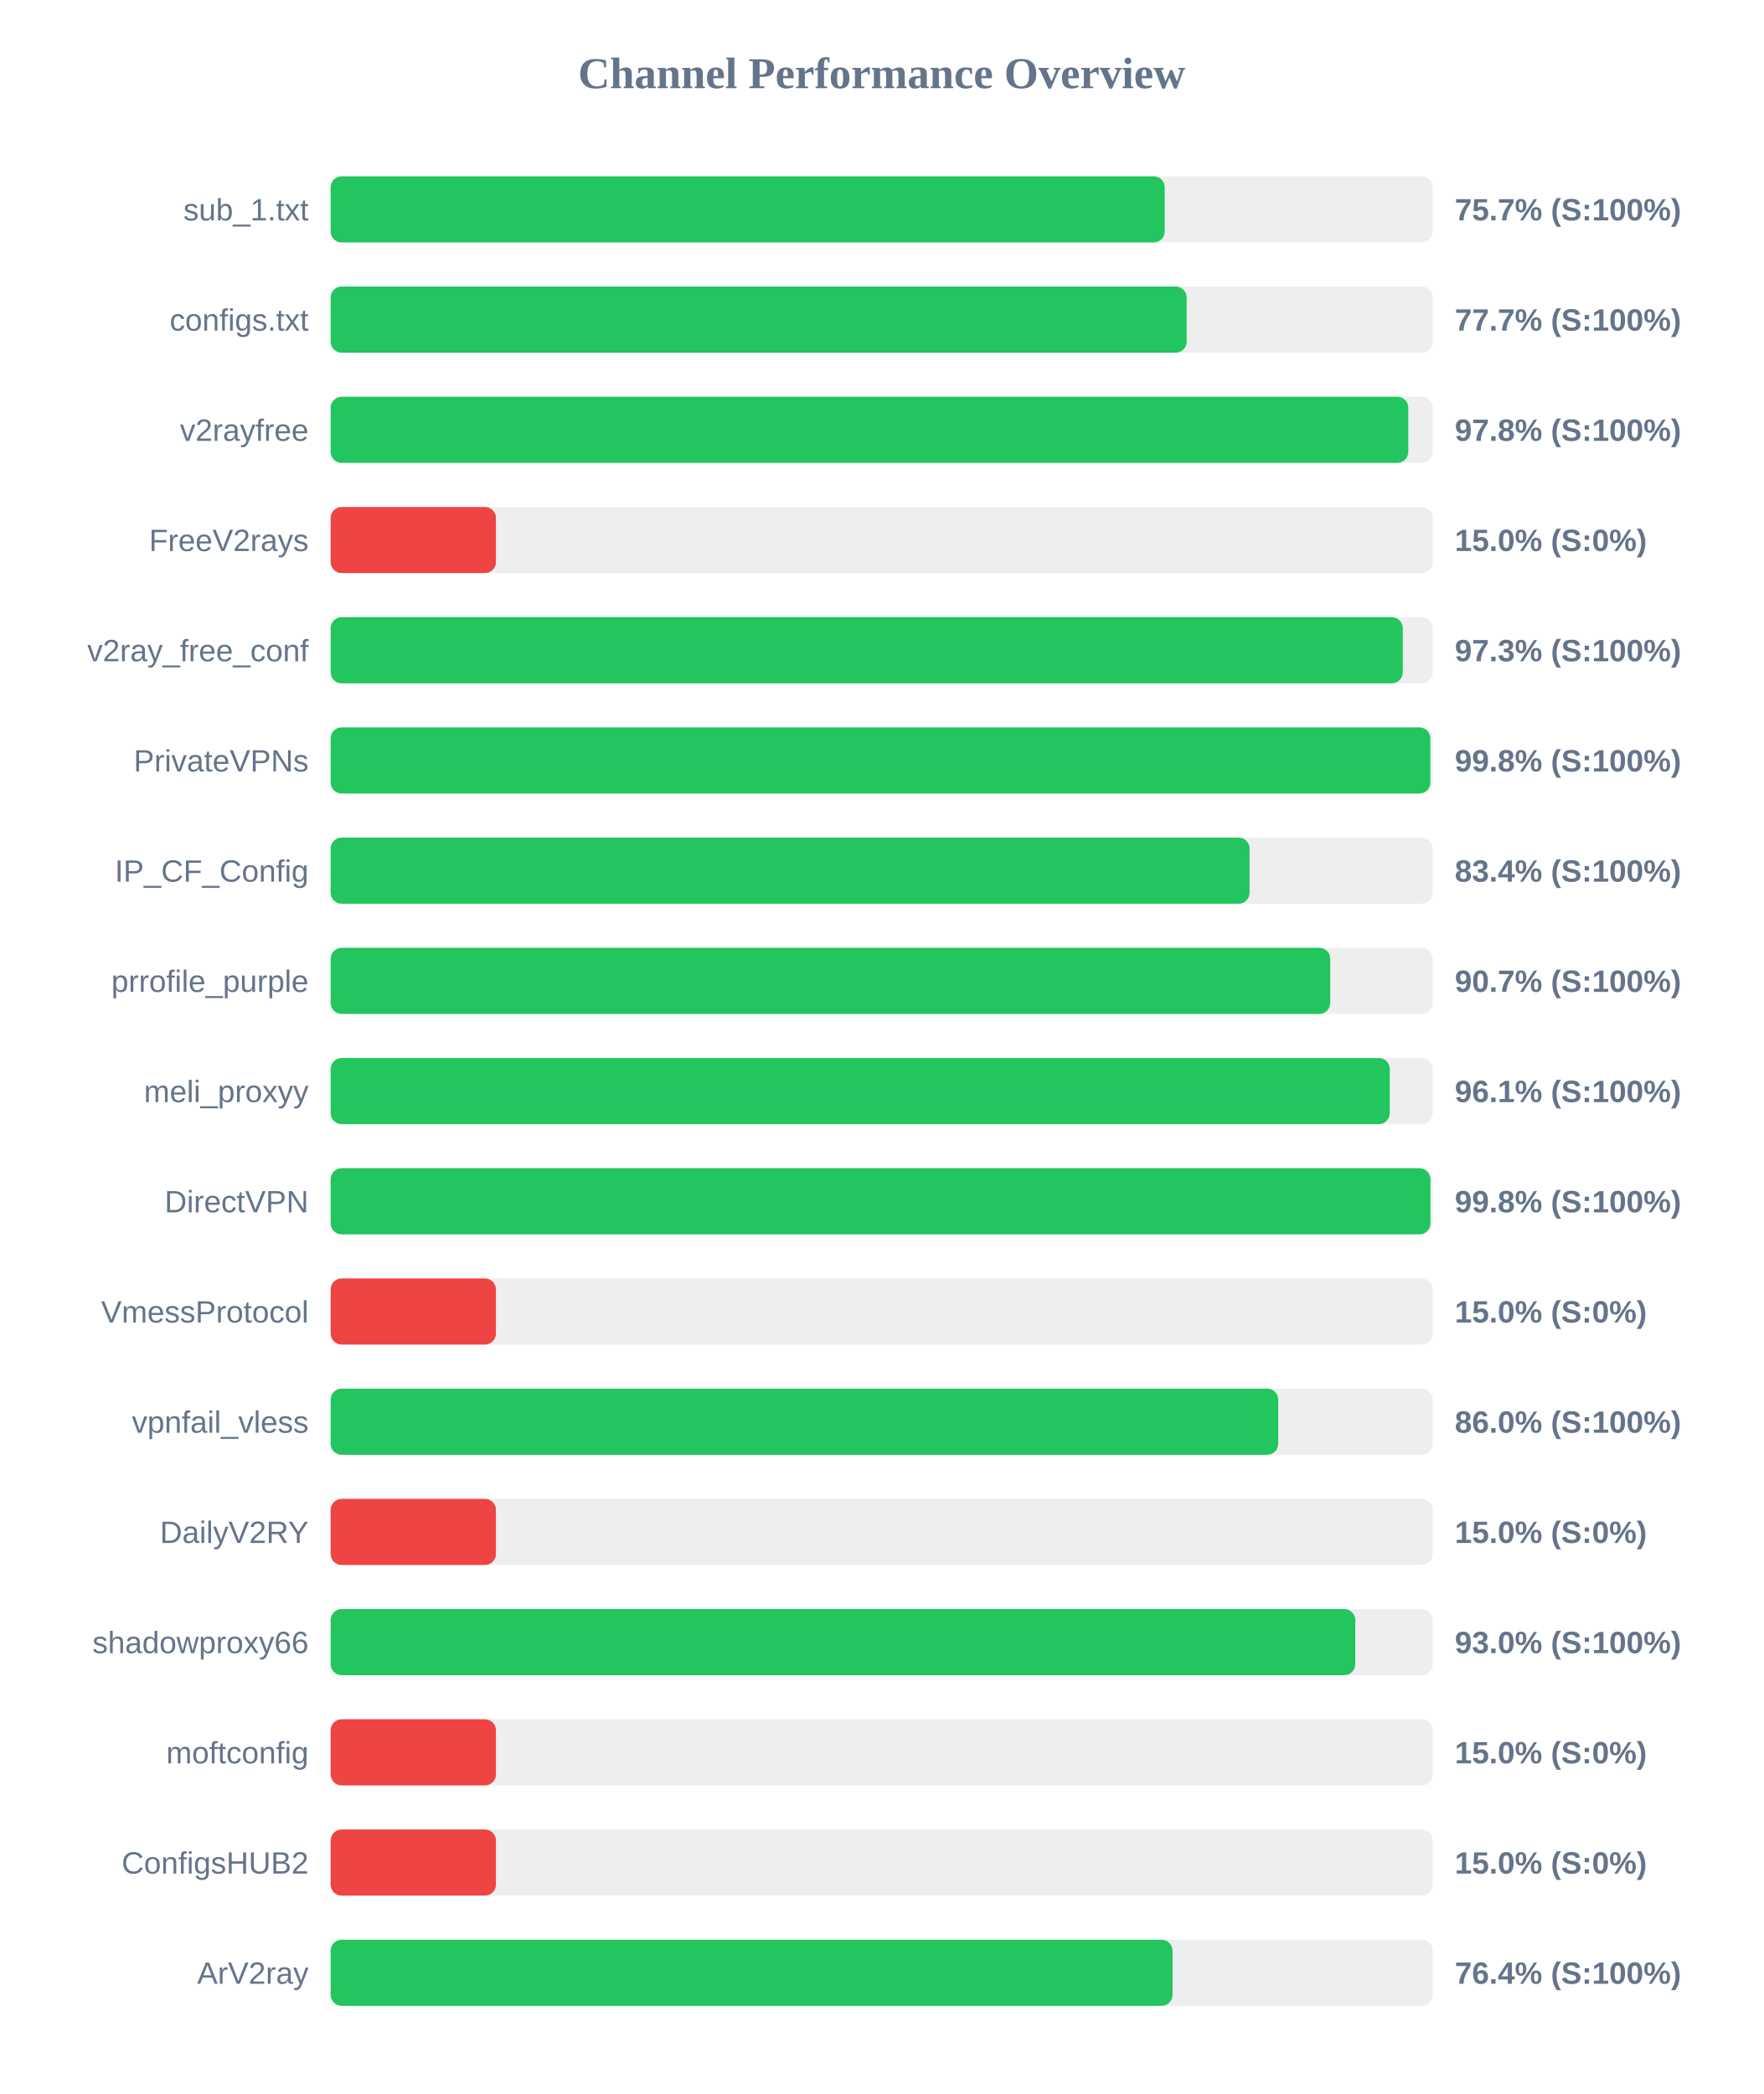
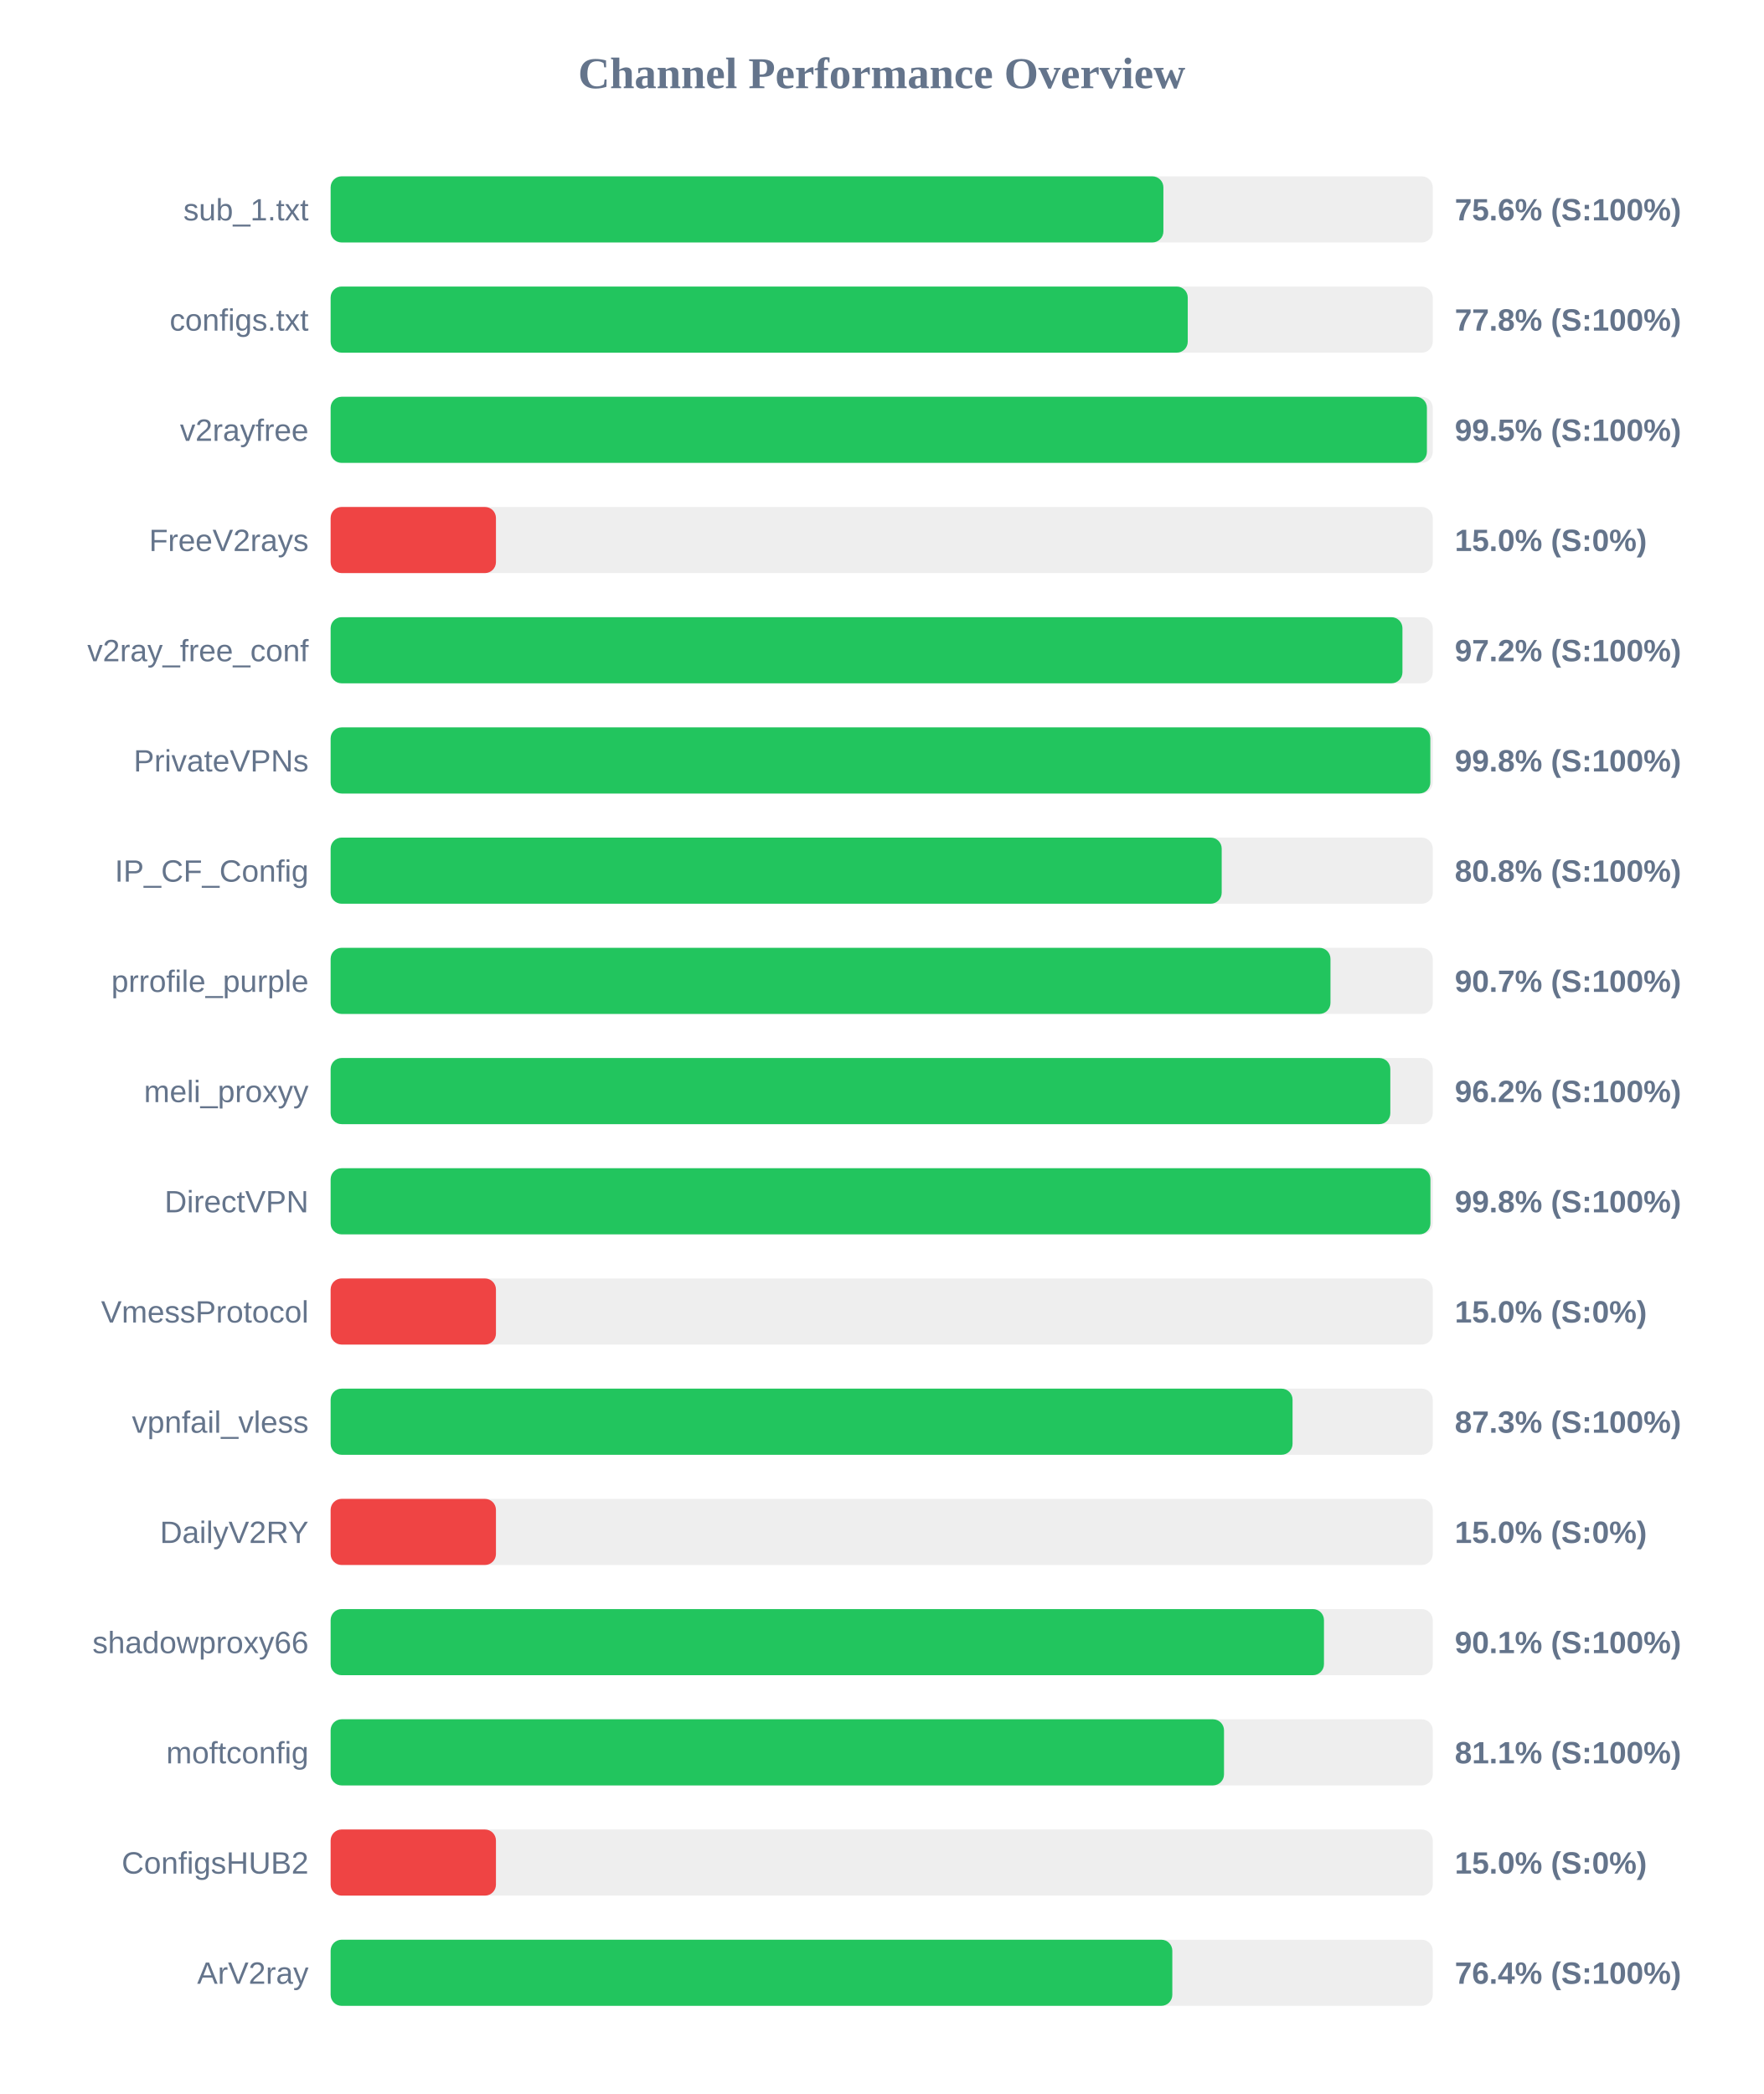
<svg xmlns="http://www.w3.org/2000/svg" width="800" height="950" version="1.1">
  <style>
        .row { font: 14px Arial; fill: #64748b; }
        .score { font: bold 14px Arial; fill: #64748b; }
    </style>
  <text x="400" y="40" text-anchor="middle" font-size="20px" font-weight="bold" fill="#64748b">Channel Performance Overview</text>
  <rect x="150" y="80" width="500" height="30" fill="#eee" rx="5" />
-   <rect x="150" y="80" width="378.4" height="30" fill="#22c55e" rx="5" />
+   <rect x="150" y="80" width="377.8" height="30" fill="#22c55e" rx="5" />
  <text x="140" y="100" text-anchor="end" class="row">sub_1.txt</text>
-   <text x="660" y="100" text-anchor="start" class="score">75.7% (S:100%)</text>
+   <text x="660" y="100" text-anchor="start" class="score">75.6% (S:100%)</text>
  <rect x="150" y="130" width="500" height="30" fill="#eee" rx="5" />
-   <rect x="150" y="130" width="388.35" height="30" fill="#22c55e" rx="5" />
+   <rect x="150" y="130" width="388.85" height="30" fill="#22c55e" rx="5" />
  <text x="140" y="150" text-anchor="end" class="row">configs.txt</text>
-   <text x="660" y="150" text-anchor="start" class="score">77.7% (S:100%)</text>
+   <text x="660" y="150" text-anchor="start" class="score">77.8% (S:100%)</text>
  <rect x="150" y="180" width="500" height="30" fill="#eee" rx="5" />
-   <rect x="150" y="180" width="488.9" height="30" fill="#22c55e" rx="5" />
+   <rect x="150" y="180" width="497.35" height="30" fill="#22c55e" rx="5" />
  <text x="140" y="200" text-anchor="end" class="row">v2rayfree</text>
-   <text x="660" y="200" text-anchor="start" class="score">97.8% (S:100%)</text>
+   <text x="660" y="200" text-anchor="start" class="score">99.5% (S:100%)</text>
  <rect x="150" y="230" width="500" height="30" fill="#eee" rx="5" />
  <rect x="150" y="230" width="75.0" height="30" fill="#ef4444" rx="5" />
  <text x="140" y="250" text-anchor="end" class="row">FreeV2rays</text>
  <text x="660" y="250" text-anchor="start" class="score">15.0% (S:0%)</text>
  <rect x="150" y="280" width="500" height="30" fill="#eee" rx="5" />
-   <rect x="150" y="280" width="486.4" height="30" fill="#22c55e" rx="5" />
+   <rect x="150" y="280" width="486.25" height="30" fill="#22c55e" rx="5" />
  <text x="140" y="300" text-anchor="end" class="row">v2ray_free_conf</text>
-   <text x="660" y="300" text-anchor="start" class="score">97.3% (S:100%)</text>
+   <text x="660" y="300" text-anchor="start" class="score">97.2% (S:100%)</text>
  <rect x="150" y="330" width="500" height="30" fill="#eee" rx="5" />
  <rect x="150" y="330" width="498.9" height="30" fill="#22c55e" rx="5" />
  <text x="140" y="350" text-anchor="end" class="row">PrivateVPNs</text>
  <text x="660" y="350" text-anchor="start" class="score">99.8% (S:100%)</text>
  <rect x="150" y="380" width="500" height="30" fill="#eee" rx="5" />
-   <rect x="150" y="380" width="416.9" height="30" fill="#22c55e" rx="5" />
+   <rect x="150" y="380" width="404.25" height="30" fill="#22c55e" rx="5" />
  <text x="140" y="400" text-anchor="end" class="row">IP_CF_Config</text>
-   <text x="660" y="400" text-anchor="start" class="score">83.4% (S:100%)</text>
+   <text x="660" y="400" text-anchor="start" class="score">80.8% (S:100%)</text>
  <rect x="150" y="430" width="500" height="30" fill="#eee" rx="5" />
-   <rect x="150" y="430" width="453.5" height="30" fill="#22c55e" rx="5" />
+   <rect x="150" y="430" width="453.6" height="30" fill="#22c55e" rx="5" />
  <text x="140" y="450" text-anchor="end" class="row">prrofile_purple</text>
  <text x="660" y="450" text-anchor="start" class="score">90.7% (S:100%)</text>
  <rect x="150" y="480" width="500" height="30" fill="#eee" rx="5" />
-   <rect x="150" y="480" width="480.5" height="30" fill="#22c55e" rx="5" />
+   <rect x="150" y="480" width="480.75" height="30" fill="#22c55e" rx="5" />
  <text x="140" y="500" text-anchor="end" class="row">meli_proxyy</text>
-   <text x="660" y="500" text-anchor="start" class="score">96.1% (S:100%)</text>
+   <text x="660" y="500" text-anchor="start" class="score">96.2% (S:100%)</text>
  <rect x="150" y="530" width="500" height="30" fill="#eee" rx="5" />
  <rect x="150" y="530" width="498.95" height="30" fill="#22c55e" rx="5" />
  <text x="140" y="550" text-anchor="end" class="row">DirectVPN</text>
  <text x="660" y="550" text-anchor="start" class="score">99.8% (S:100%)</text>
  <rect x="150" y="580" width="500" height="30" fill="#eee" rx="5" />
  <rect x="150" y="580" width="75.0" height="30" fill="#ef4444" rx="5" />
  <text x="140" y="600" text-anchor="end" class="row">VmessProtocol</text>
  <text x="660" y="600" text-anchor="start" class="score">15.0% (S:0%)</text>
  <rect x="150" y="630" width="500" height="30" fill="#eee" rx="5" />
-   <rect x="150" y="630" width="429.9" height="30" fill="#22c55e" rx="5" />
+   <rect x="150" y="630" width="436.4" height="30" fill="#22c55e" rx="5" />
  <text x="140" y="650" text-anchor="end" class="row">vpnfail_vless</text>
-   <text x="660" y="650" text-anchor="start" class="score">86.0% (S:100%)</text>
+   <text x="660" y="650" text-anchor="start" class="score">87.3% (S:100%)</text>
  <rect x="150" y="680" width="500" height="30" fill="#eee" rx="5" />
  <rect x="150" y="680" width="75.0" height="30" fill="#ef4444" rx="5" />
  <text x="140" y="700" text-anchor="end" class="row">DailyV2RY</text>
  <text x="660" y="700" text-anchor="start" class="score">15.0% (S:0%)</text>
  <rect x="150" y="730" width="500" height="30" fill="#eee" rx="5" />
-   <rect x="150" y="730" width="464.85" height="30" fill="#22c55e" rx="5" />
+   <rect x="150" y="730" width="450.65" height="30" fill="#22c55e" rx="5" />
  <text x="140" y="750" text-anchor="end" class="row">shadowproxy66</text>
-   <text x="660" y="750" text-anchor="start" class="score">93.0% (S:100%)</text>
+   <text x="660" y="750" text-anchor="start" class="score">90.1% (S:100%)</text>
  <rect x="150" y="780" width="500" height="30" fill="#eee" rx="5" />
-   <rect x="150" y="780" width="75.0" height="30" fill="#ef4444" rx="5" />
+   <rect x="150" y="780" width="405.3" height="30" fill="#22c55e" rx="5" />
  <text x="140" y="800" text-anchor="end" class="row">moftconfig</text>
-   <text x="660" y="800" text-anchor="start" class="score">15.0% (S:0%)</text>
+   <text x="660" y="800" text-anchor="start" class="score">81.1% (S:100%)</text>
  <rect x="150" y="830" width="500" height="30" fill="#eee" rx="5" />
  <rect x="150" y="830" width="75.0" height="30" fill="#ef4444" rx="5" />
  <text x="140" y="850" text-anchor="end" class="row">ConfigsHUB2</text>
  <text x="660" y="850" text-anchor="start" class="score">15.0% (S:0%)</text>
  <rect x="150" y="880" width="500" height="30" fill="#eee" rx="5" />
-   <rect x="150" y="880" width="381.95" height="30" fill="#22c55e" rx="5" />
+   <rect x="150" y="880" width="381.85" height="30" fill="#22c55e" rx="5" />
  <text x="140" y="900" text-anchor="end" class="row">ArV2ray</text>
  <text x="660" y="900" text-anchor="start" class="score">76.4% (S:100%)</text>
</svg>
